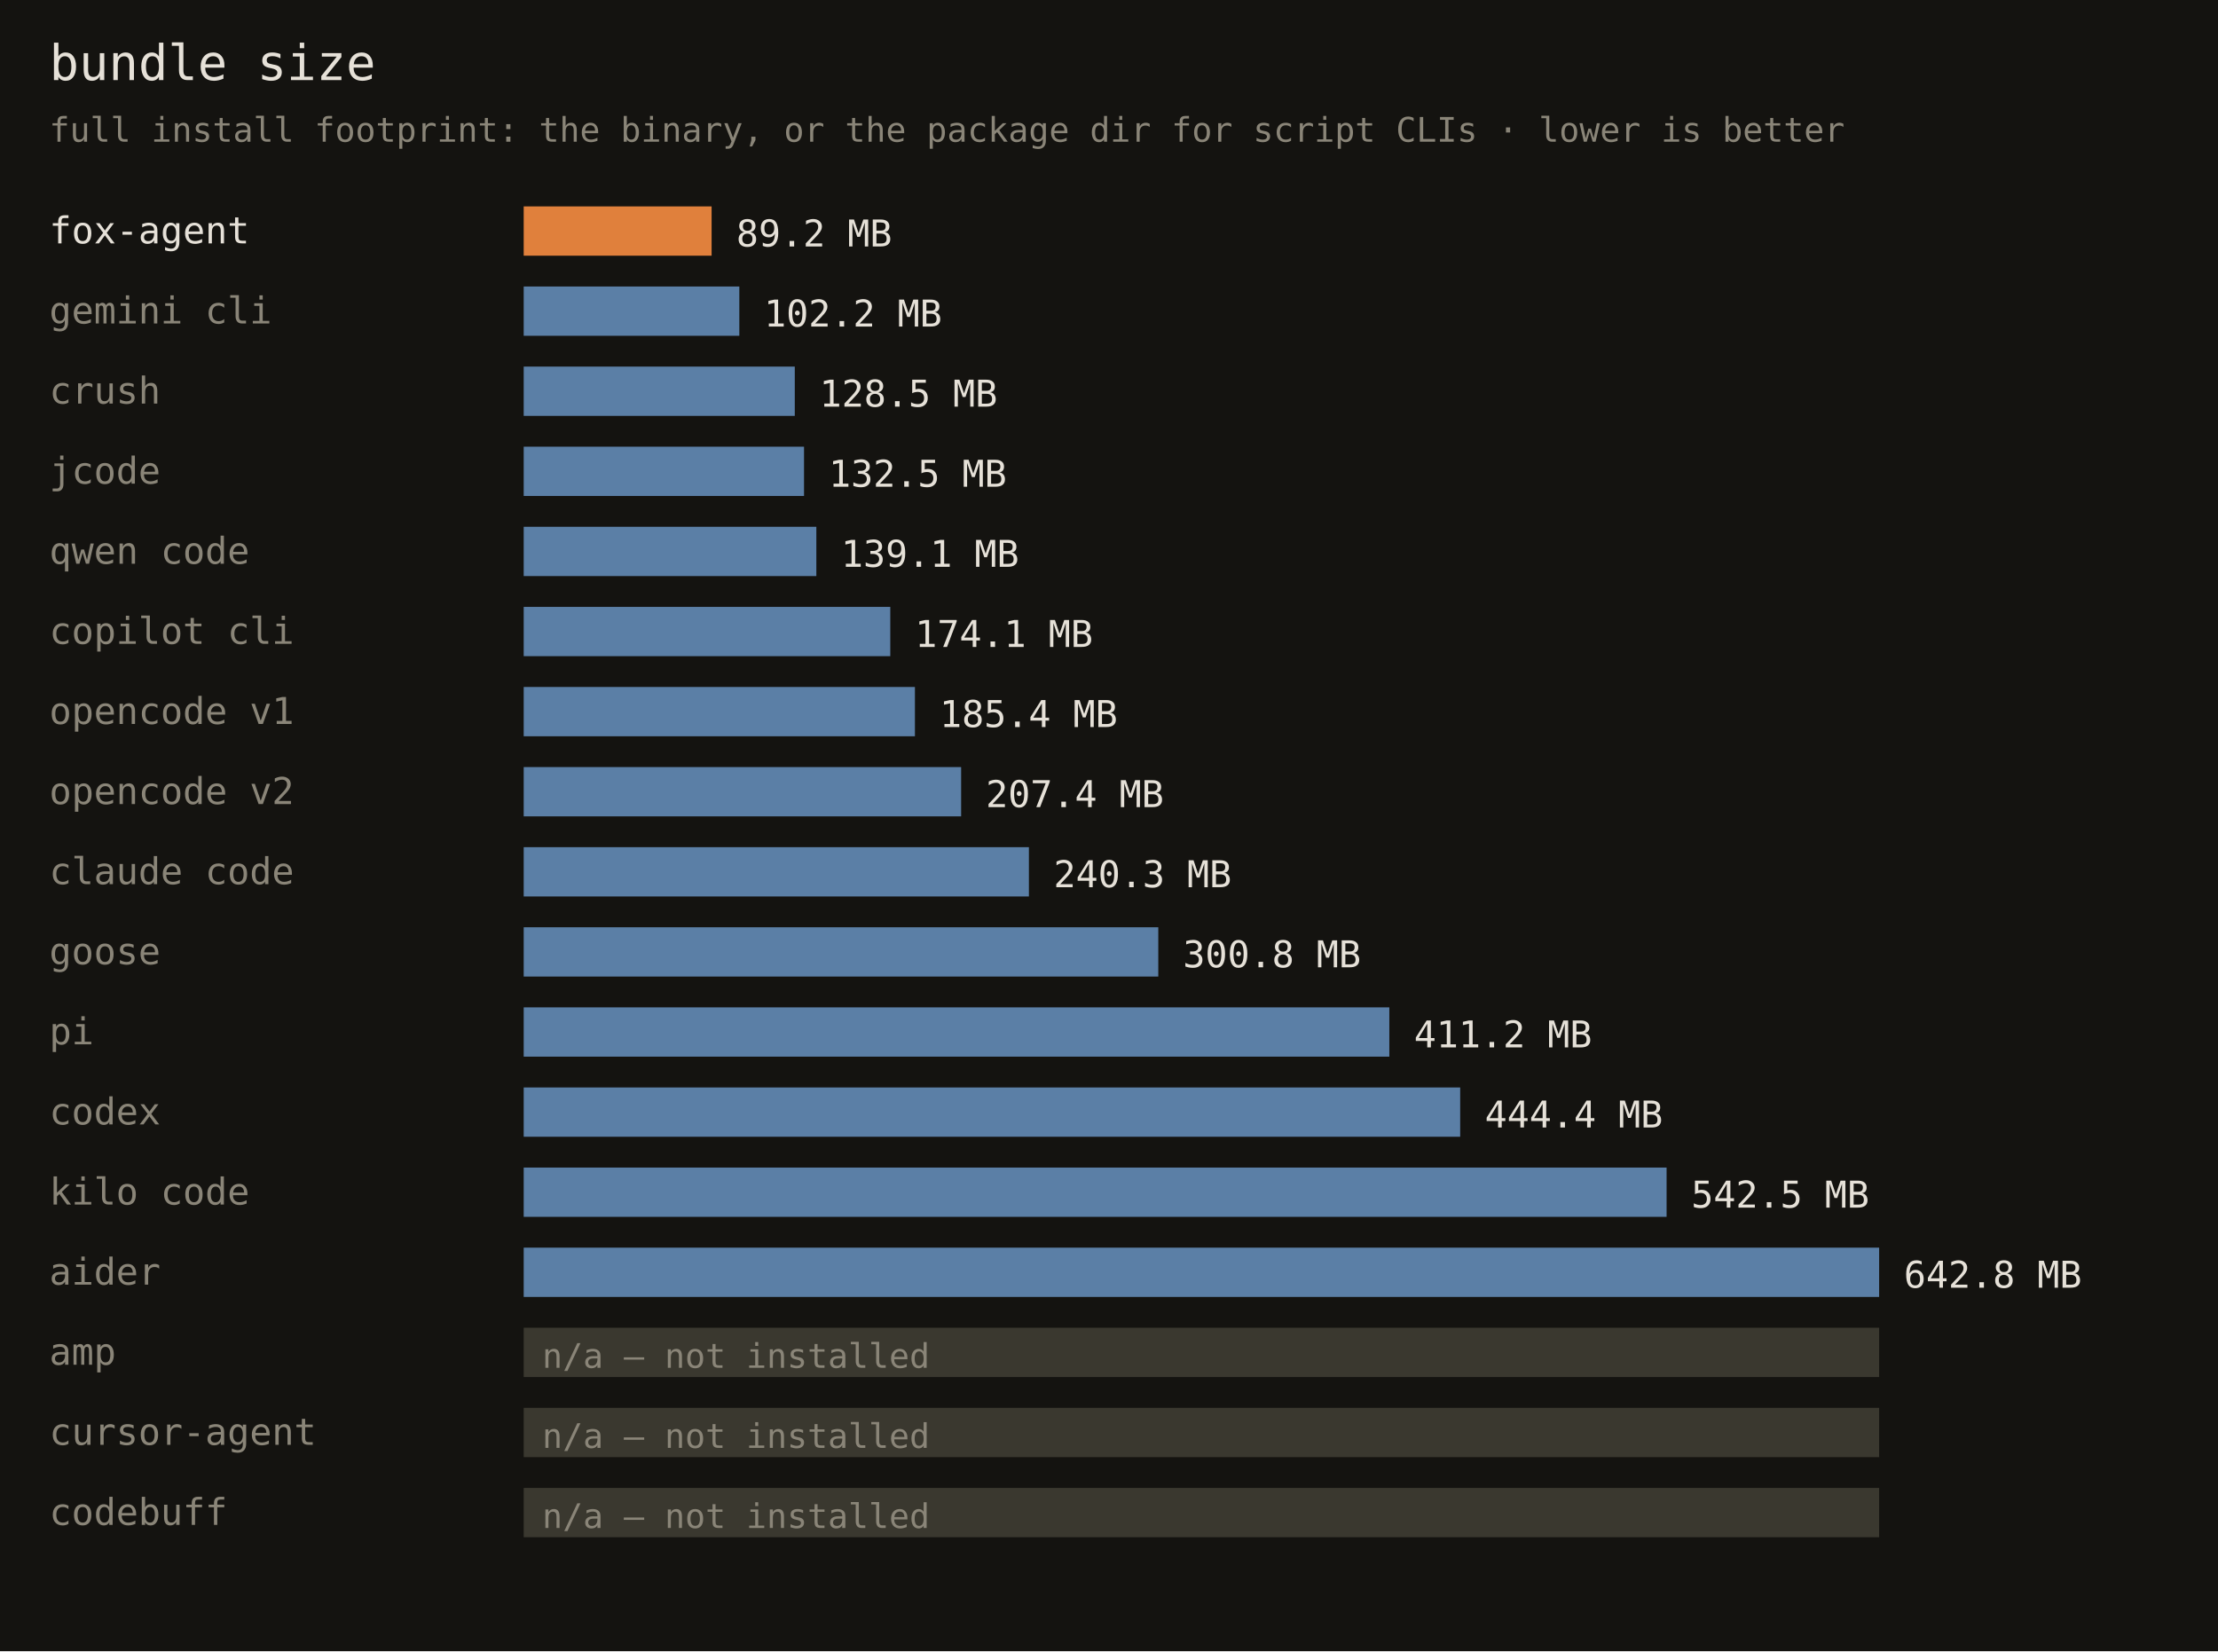
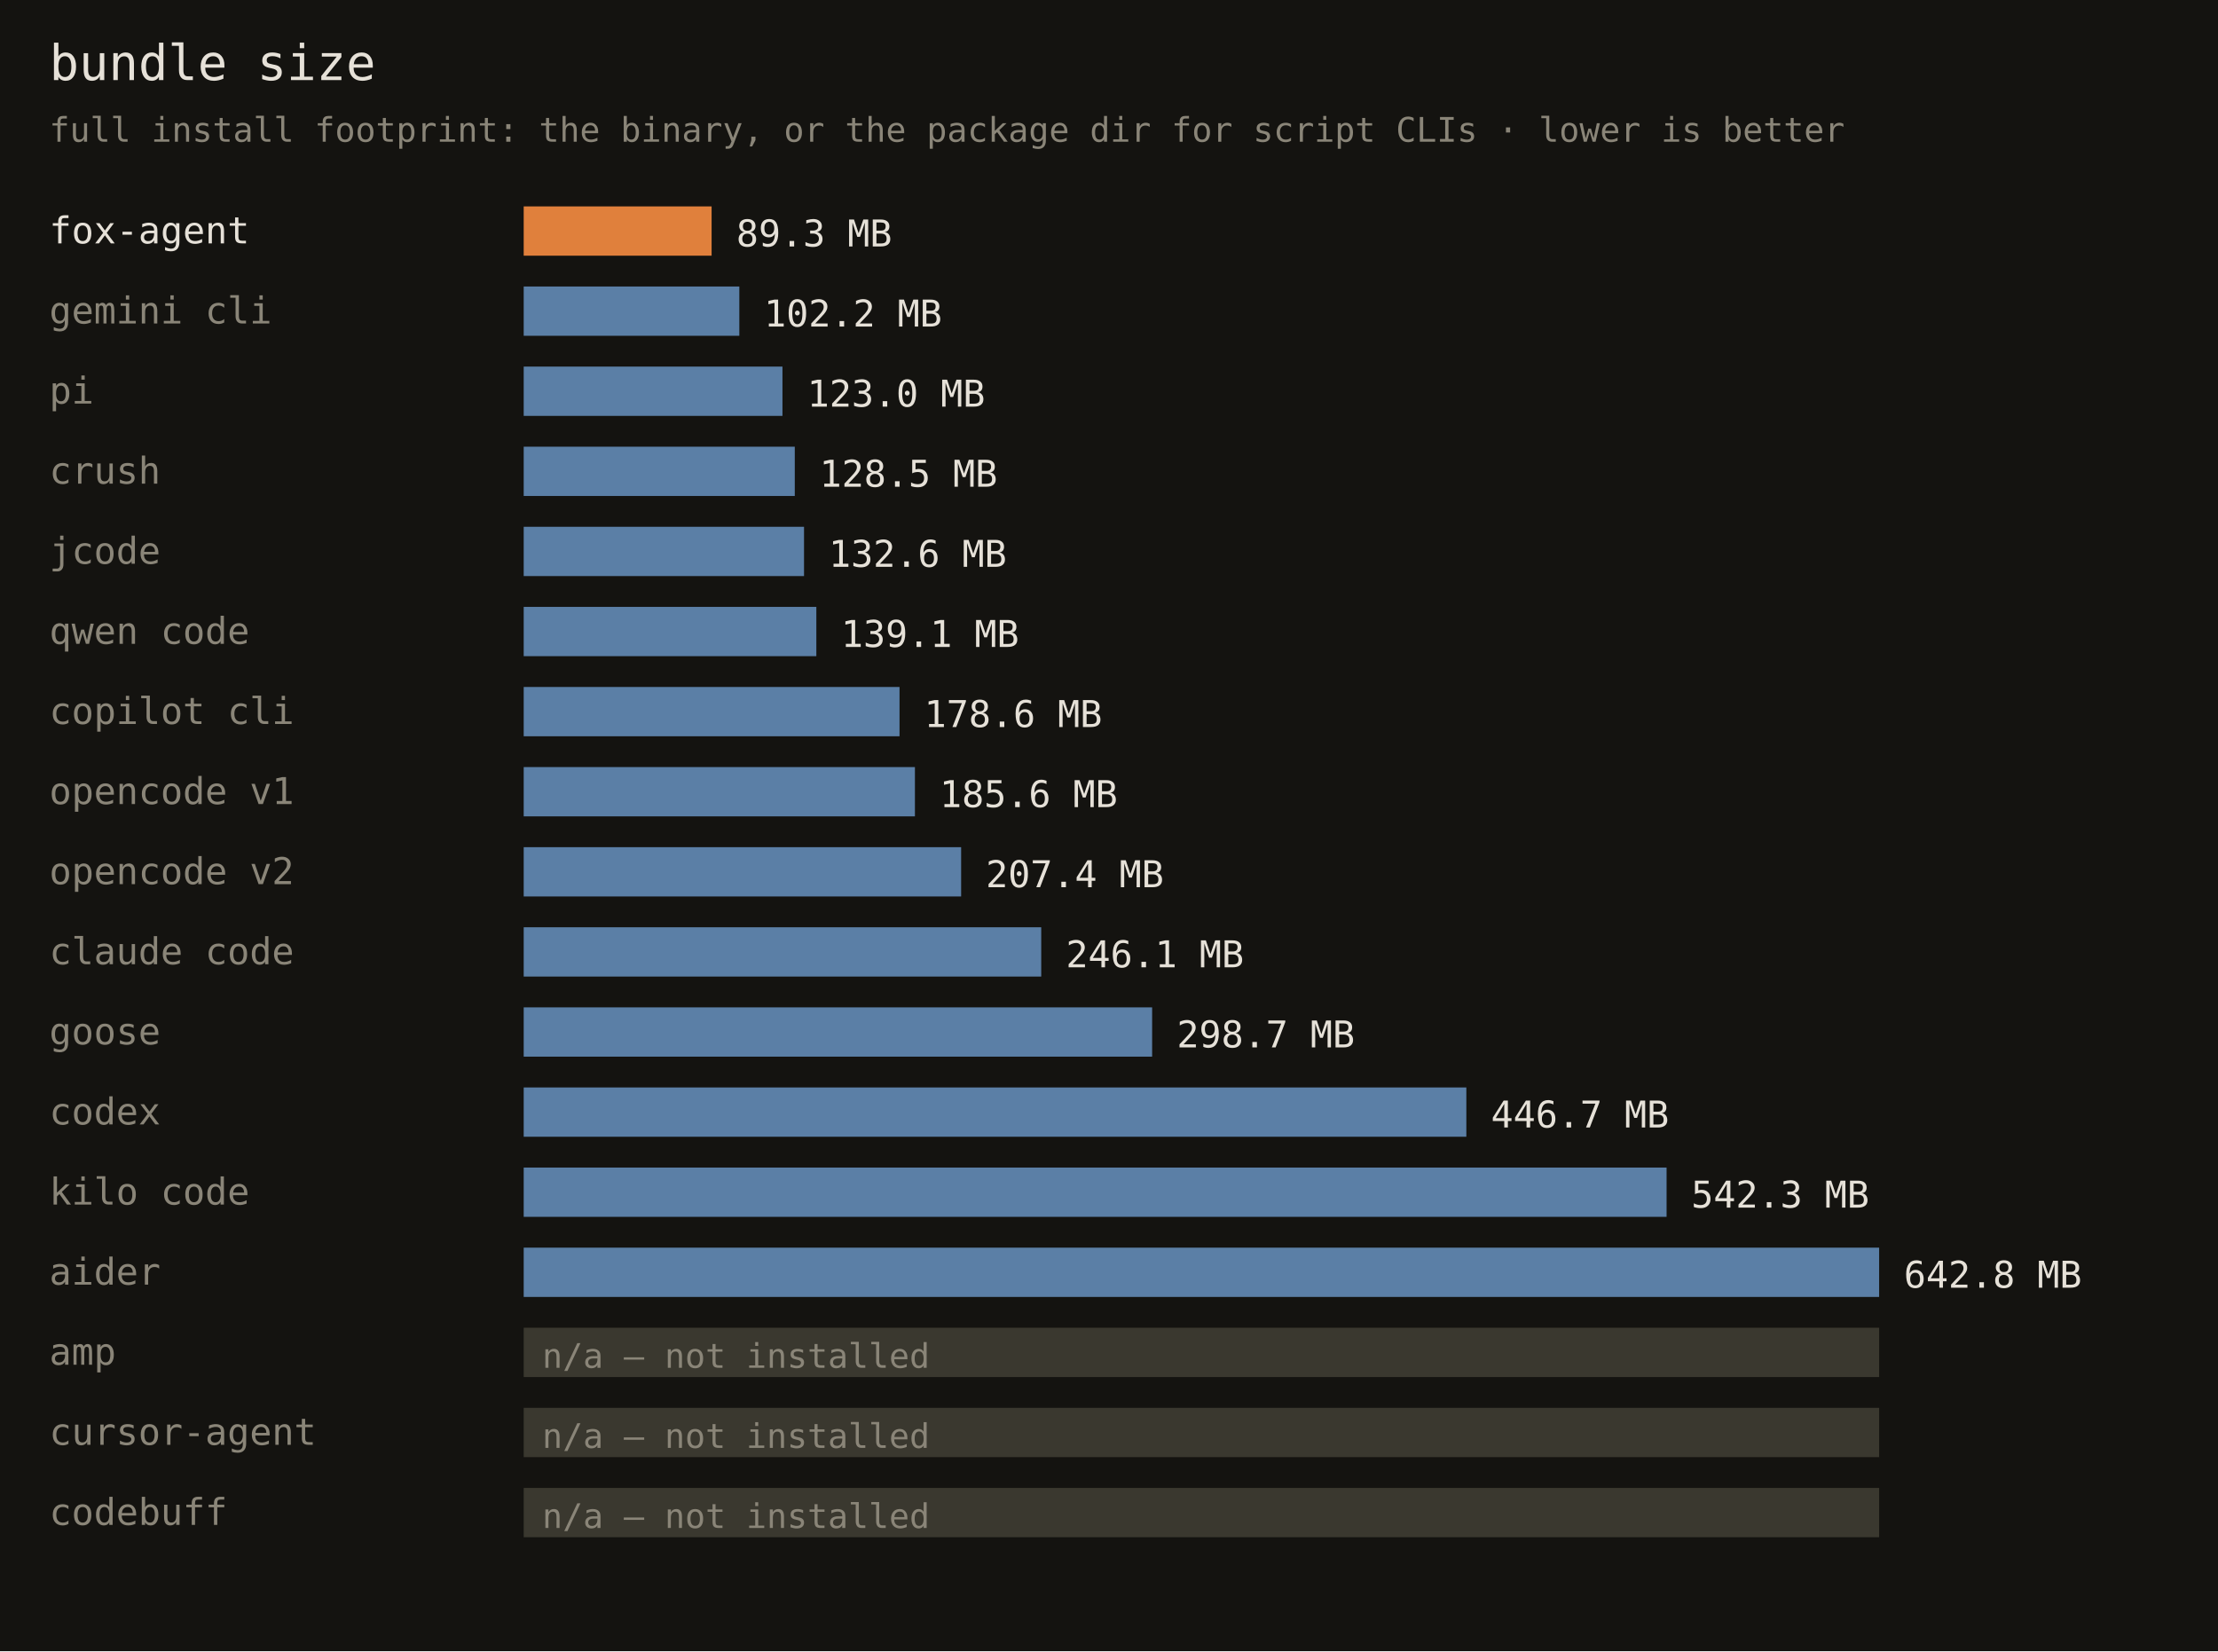
<svg xmlns="http://www.w3.org/2000/svg" width="720" height="536" font-family="monospace">
  <rect width="720" height="536" fill="#141310" />
  <text x="16" y="26" fill="#e6e1d8" font-size="16">bundle size</text>
  <text x="16" y="46" fill="#8a8578" font-size="11">full install footprint: the binary, or the package dir for script CLIs · lower is better</text>
  <text x="16" y="79" fill="#e6e1d8" font-size="12">fox-agent</text>
  <rect x="170" y="67" width="61" height="16" fill="#e0803c" />
-   <text x="239" y="80" fill="#e6e1d8" font-size="12">89.2 MB</text>
+   <text x="239" y="80" fill="#e6e1d8" font-size="12">89.3 MB</text>
  <text x="16" y="105" fill="#8a8578" font-size="12">gemini cli</text>
  <rect x="170" y="93" width="70" height="16" fill="#5b7fa6" />
  <text x="248" y="106" fill="#e6e1d8" font-size="12">102.2 MB</text>
-   <text x="16" y="131" fill="#8a8578" font-size="12">crush</text>
-   <rect x="170" y="119" width="88" height="16" fill="#5b7fa6" />
-   <text x="266" y="132" fill="#e6e1d8" font-size="12">128.5 MB</text>
-   <text x="16" y="157" fill="#8a8578" font-size="12">jcode</text>
-   <rect x="170" y="145" width="91" height="16" fill="#5b7fa6" />
-   <text x="269" y="158" fill="#e6e1d8" font-size="12">132.5 MB</text>
-   <text x="16" y="183" fill="#8a8578" font-size="12">qwen code</text>
-   <rect x="170" y="171" width="95" height="16" fill="#5b7fa6" />
-   <text x="273" y="184" fill="#e6e1d8" font-size="12">139.1 MB</text>
-   <text x="16" y="209" fill="#8a8578" font-size="12">copilot cli</text>
-   <rect x="170" y="197" width="119" height="16" fill="#5b7fa6" />
-   <text x="297" y="210" fill="#e6e1d8" font-size="12">174.1 MB</text>
-   <text x="16" y="235" fill="#8a8578" font-size="12">opencode v1</text>
-   <rect x="170" y="223" width="127" height="16" fill="#5b7fa6" />
-   <text x="305" y="236" fill="#e6e1d8" font-size="12">185.4 MB</text>
-   <text x="16" y="261" fill="#8a8578" font-size="12">opencode v2</text>
-   <rect x="170" y="249" width="142" height="16" fill="#5b7fa6" />
-   <text x="320" y="262" fill="#e6e1d8" font-size="12">207.4 MB</text>
-   <text x="16" y="287" fill="#8a8578" font-size="12">claude code</text>
-   <rect x="170" y="275" width="164" height="16" fill="#5b7fa6" />
-   <text x="342" y="288" fill="#e6e1d8" font-size="12">240.3 MB</text>
-   <text x="16" y="313" fill="#8a8578" font-size="12">goose</text>
-   <rect x="170" y="301" width="206" height="16" fill="#5b7fa6" />
-   <text x="384" y="314" fill="#e6e1d8" font-size="12">300.8 MB</text>
-   <text x="16" y="339" fill="#8a8578" font-size="12">pi</text>
-   <rect x="170" y="327" width="281" height="16" fill="#5b7fa6" />
-   <text x="459" y="340" fill="#e6e1d8" font-size="12">411.2 MB</text>
+   <text x="16" y="131" fill="#8a8578" font-size="12">pi</text>
+   <rect x="170" y="119" width="84" height="16" fill="#5b7fa6" />
+   <text x="262" y="132" fill="#e6e1d8" font-size="12">123.0 MB</text>
+   <text x="16" y="157" fill="#8a8578" font-size="12">crush</text>
+   <rect x="170" y="145" width="88" height="16" fill="#5b7fa6" />
+   <text x="266" y="158" fill="#e6e1d8" font-size="12">128.5 MB</text>
+   <text x="16" y="183" fill="#8a8578" font-size="12">jcode</text>
+   <rect x="170" y="171" width="91" height="16" fill="#5b7fa6" />
+   <text x="269" y="184" fill="#e6e1d8" font-size="12">132.6 MB</text>
+   <text x="16" y="209" fill="#8a8578" font-size="12">qwen code</text>
+   <rect x="170" y="197" width="95" height="16" fill="#5b7fa6" />
+   <text x="273" y="210" fill="#e6e1d8" font-size="12">139.1 MB</text>
+   <text x="16" y="235" fill="#8a8578" font-size="12">copilot cli</text>
+   <rect x="170" y="223" width="122" height="16" fill="#5b7fa6" />
+   <text x="300" y="236" fill="#e6e1d8" font-size="12">178.6 MB</text>
+   <text x="16" y="261" fill="#8a8578" font-size="12">opencode v1</text>
+   <rect x="170" y="249" width="127" height="16" fill="#5b7fa6" />
+   <text x="305" y="262" fill="#e6e1d8" font-size="12">185.6 MB</text>
+   <text x="16" y="287" fill="#8a8578" font-size="12">opencode v2</text>
+   <rect x="170" y="275" width="142" height="16" fill="#5b7fa6" />
+   <text x="320" y="288" fill="#e6e1d8" font-size="12">207.4 MB</text>
+   <text x="16" y="313" fill="#8a8578" font-size="12">claude code</text>
+   <rect x="170" y="301" width="168" height="16" fill="#5b7fa6" />
+   <text x="346" y="314" fill="#e6e1d8" font-size="12">246.1 MB</text>
+   <text x="16" y="339" fill="#8a8578" font-size="12">goose</text>
+   <rect x="170" y="327" width="204" height="16" fill="#5b7fa6" />
+   <text x="382" y="340" fill="#e6e1d8" font-size="12">298.7 MB</text>
  <text x="16" y="365" fill="#8a8578" font-size="12">codex</text>
-   <rect x="170" y="353" width="304" height="16" fill="#5b7fa6" />
-   <text x="482" y="366" fill="#e6e1d8" font-size="12">444.4 MB</text>
+   <rect x="170" y="353" width="306" height="16" fill="#5b7fa6" />
+   <text x="484" y="366" fill="#e6e1d8" font-size="12">446.7 MB</text>
  <text x="16" y="391" fill="#8a8578" font-size="12">kilo code</text>
  <rect x="170" y="379" width="371" height="16" fill="#5b7fa6" />
-   <text x="549" y="392" fill="#e6e1d8" font-size="12">542.5 MB</text>
+   <text x="549" y="392" fill="#e6e1d8" font-size="12">542.3 MB</text>
  <text x="16" y="417" fill="#8a8578" font-size="12">aider</text>
  <rect x="170" y="405" width="440" height="16" fill="#5b7fa6" />
  <text x="618" y="418" fill="#e6e1d8" font-size="12">642.8 MB</text>
  <text x="16" y="443" fill="#8a8578" font-size="12">amp</text>
  <rect x="170" y="431" width="440" height="16" fill="#3a382f" />
  <text x="176" y="444" fill="#8a8578" font-size="11">n/a — not installed</text>
  <text x="16" y="469" fill="#8a8578" font-size="12">cursor-agent</text>
  <rect x="170" y="457" width="440" height="16" fill="#3a382f" />
  <text x="176" y="470" fill="#8a8578" font-size="11">n/a — not installed</text>
  <text x="16" y="495" fill="#8a8578" font-size="12">codebuff</text>
  <rect x="170" y="483" width="440" height="16" fill="#3a382f" />
  <text x="176" y="496" fill="#8a8578" font-size="11">n/a — not installed</text>
</svg>
